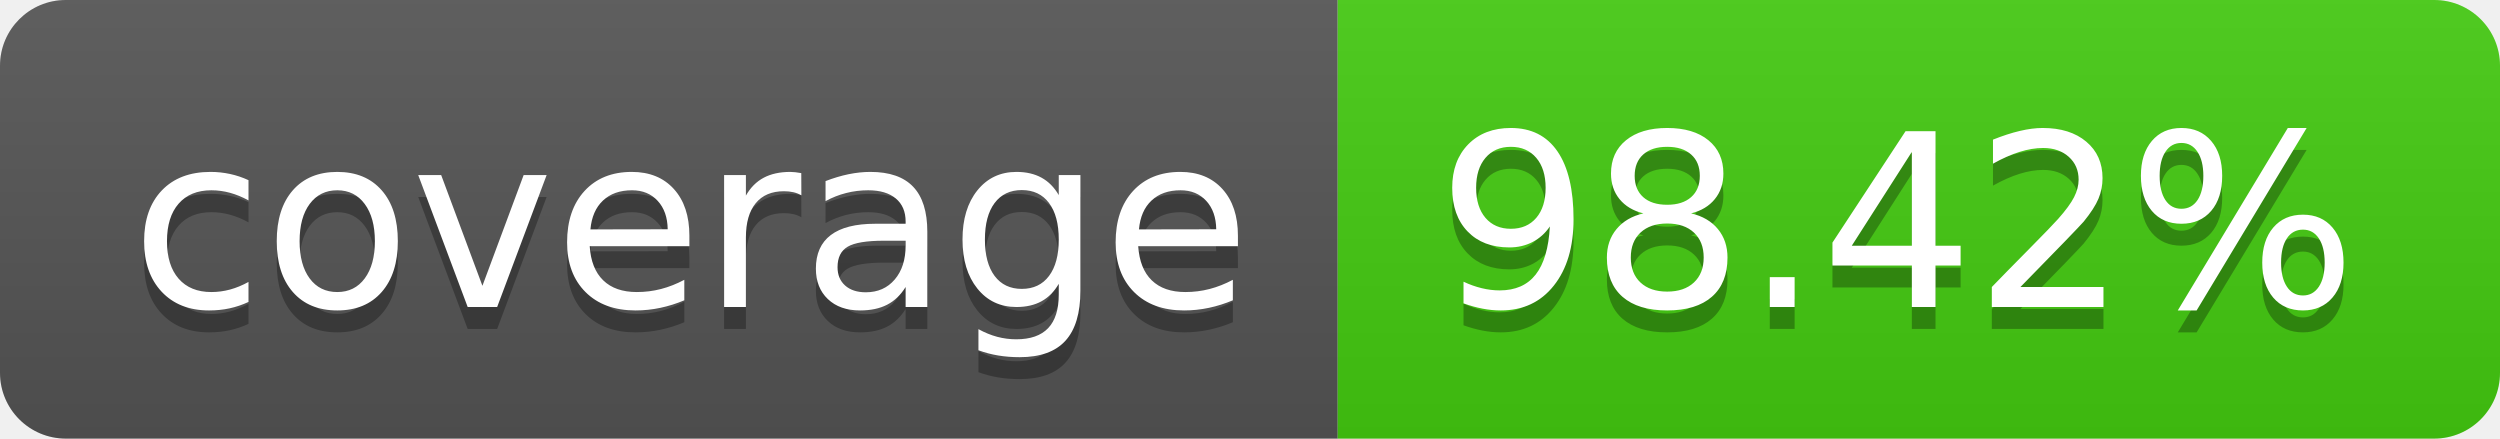
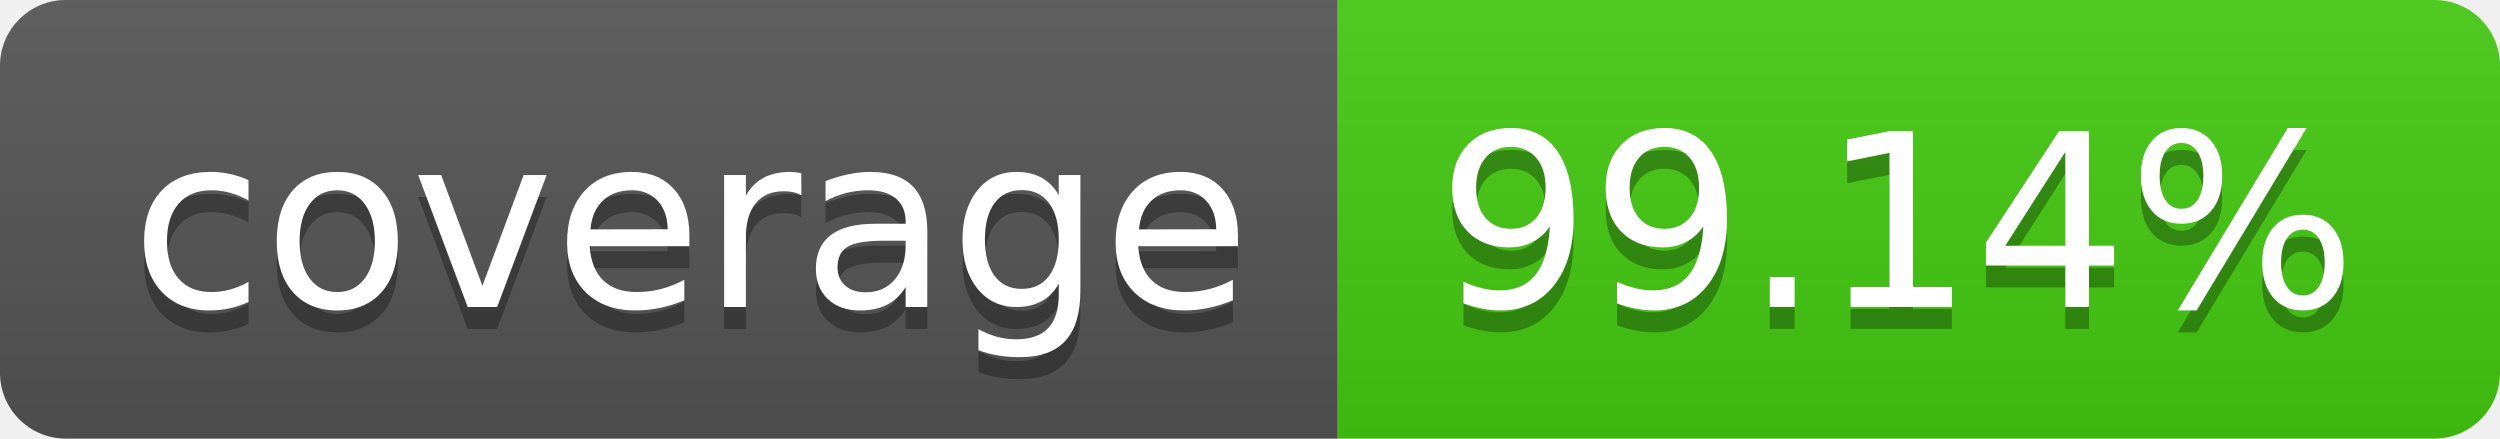
- <svg xmlns="http://www.w3.org/2000/svg" width="114" height="20" role="img" aria-label="coverage: 98.42%">
+ <svg xmlns="http://www.w3.org/2000/svg" width="114" height="20" role="img" aria-label="coverage: 99.14%">
  <linearGradient id="s" x2="0" y2="100%">
    <stop offset="0" stop-color="#bbb" stop-opacity=".1" />
    <stop offset="1" stop-opacity=".1" />
  </linearGradient>
  <clipPath id="r">
    <rect width="114" height="20" rx="3" fill="#fff" />
  </clipPath>
  <g clip-path="url(#r)">
    <rect width="61" height="20" fill="#555" />
    <rect x="61" width="53" height="20" fill="#4c1" />
    <rect width="114" height="20" fill="url(#s)" />
  </g>
  <g fill="#fff" text-anchor="middle" font-family="Verdana,Geneva,DejaVu Sans,sans-serif" text-rendering="geometricPrecision" font-size="110">
    <text aria-hidden="true" x="315" y="150" fill="#010101" fill-opacity=".3" transform="scale(.1)" textLength="510">coverage</text>
    <text x="315" y="140" transform="scale(.1)" fill="#fff" textLength="510">coverage</text>
-     <text aria-hidden="true" x="865" y="150" fill="#010101" fill-opacity=".3" transform="scale(.1)" textLength="430">98.42%</text>
-     <text x="865" y="140" transform="scale(.1)" fill="#fff" textLength="430">98.42%</text>
+     <text aria-hidden="true" x="865" y="150" fill="#010101" fill-opacity=".3" transform="scale(.1)" textLength="430">99.14%</text>
+     <text x="865" y="140" transform="scale(.1)" fill="#fff" textLength="430">99.14%</text>
  </g>
</svg>
